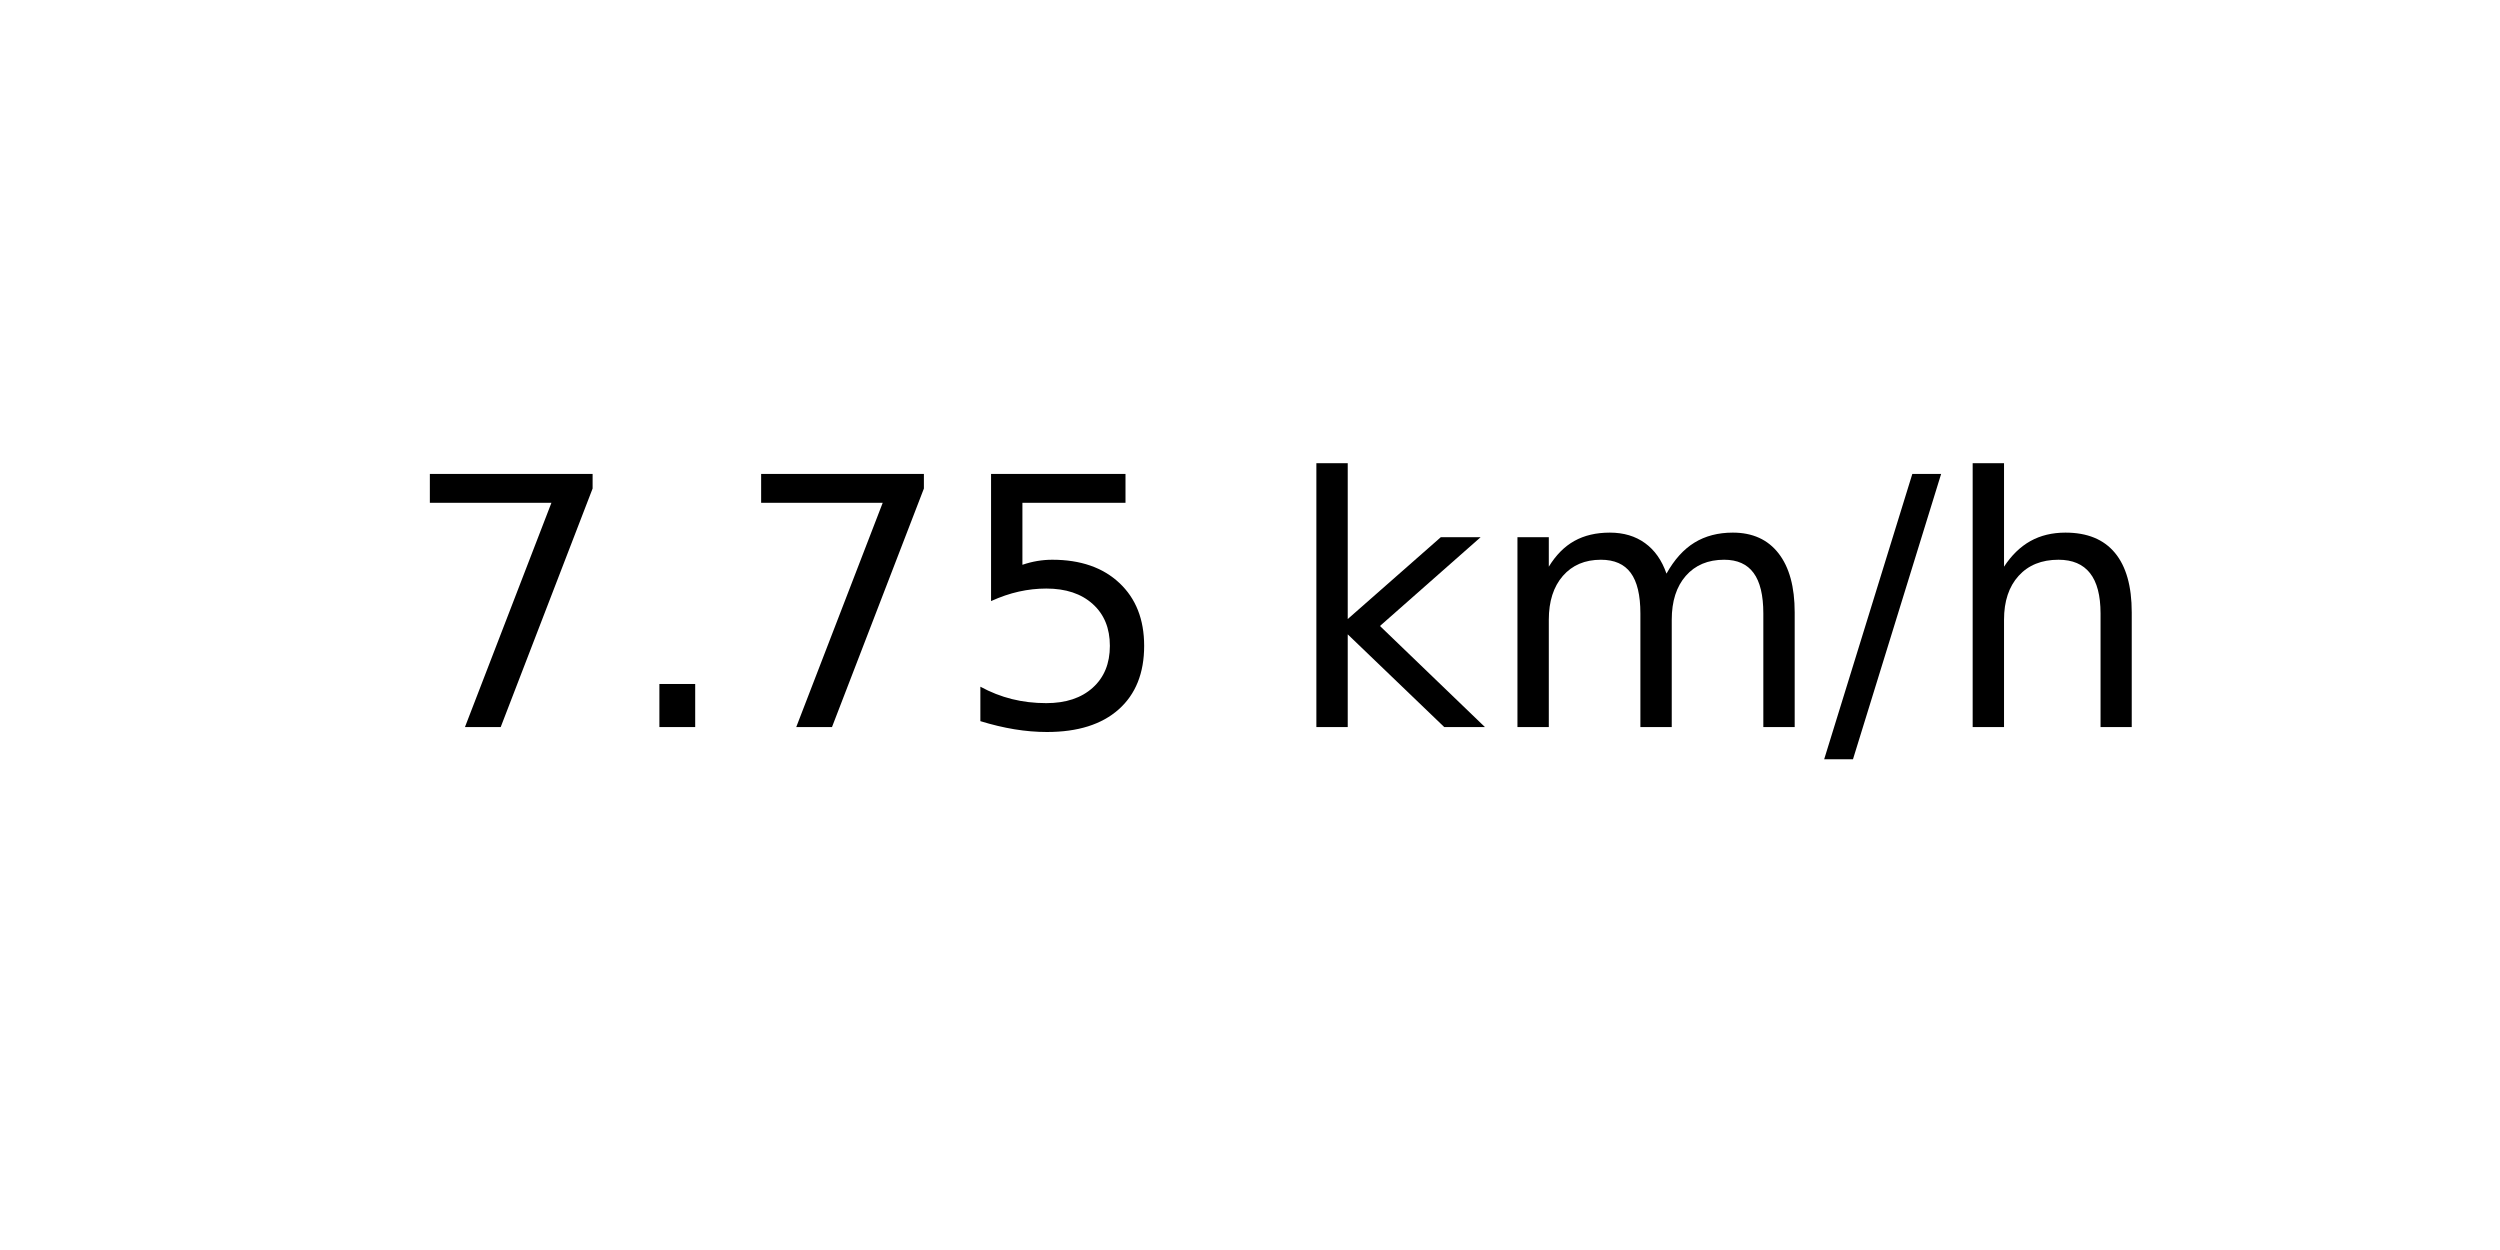
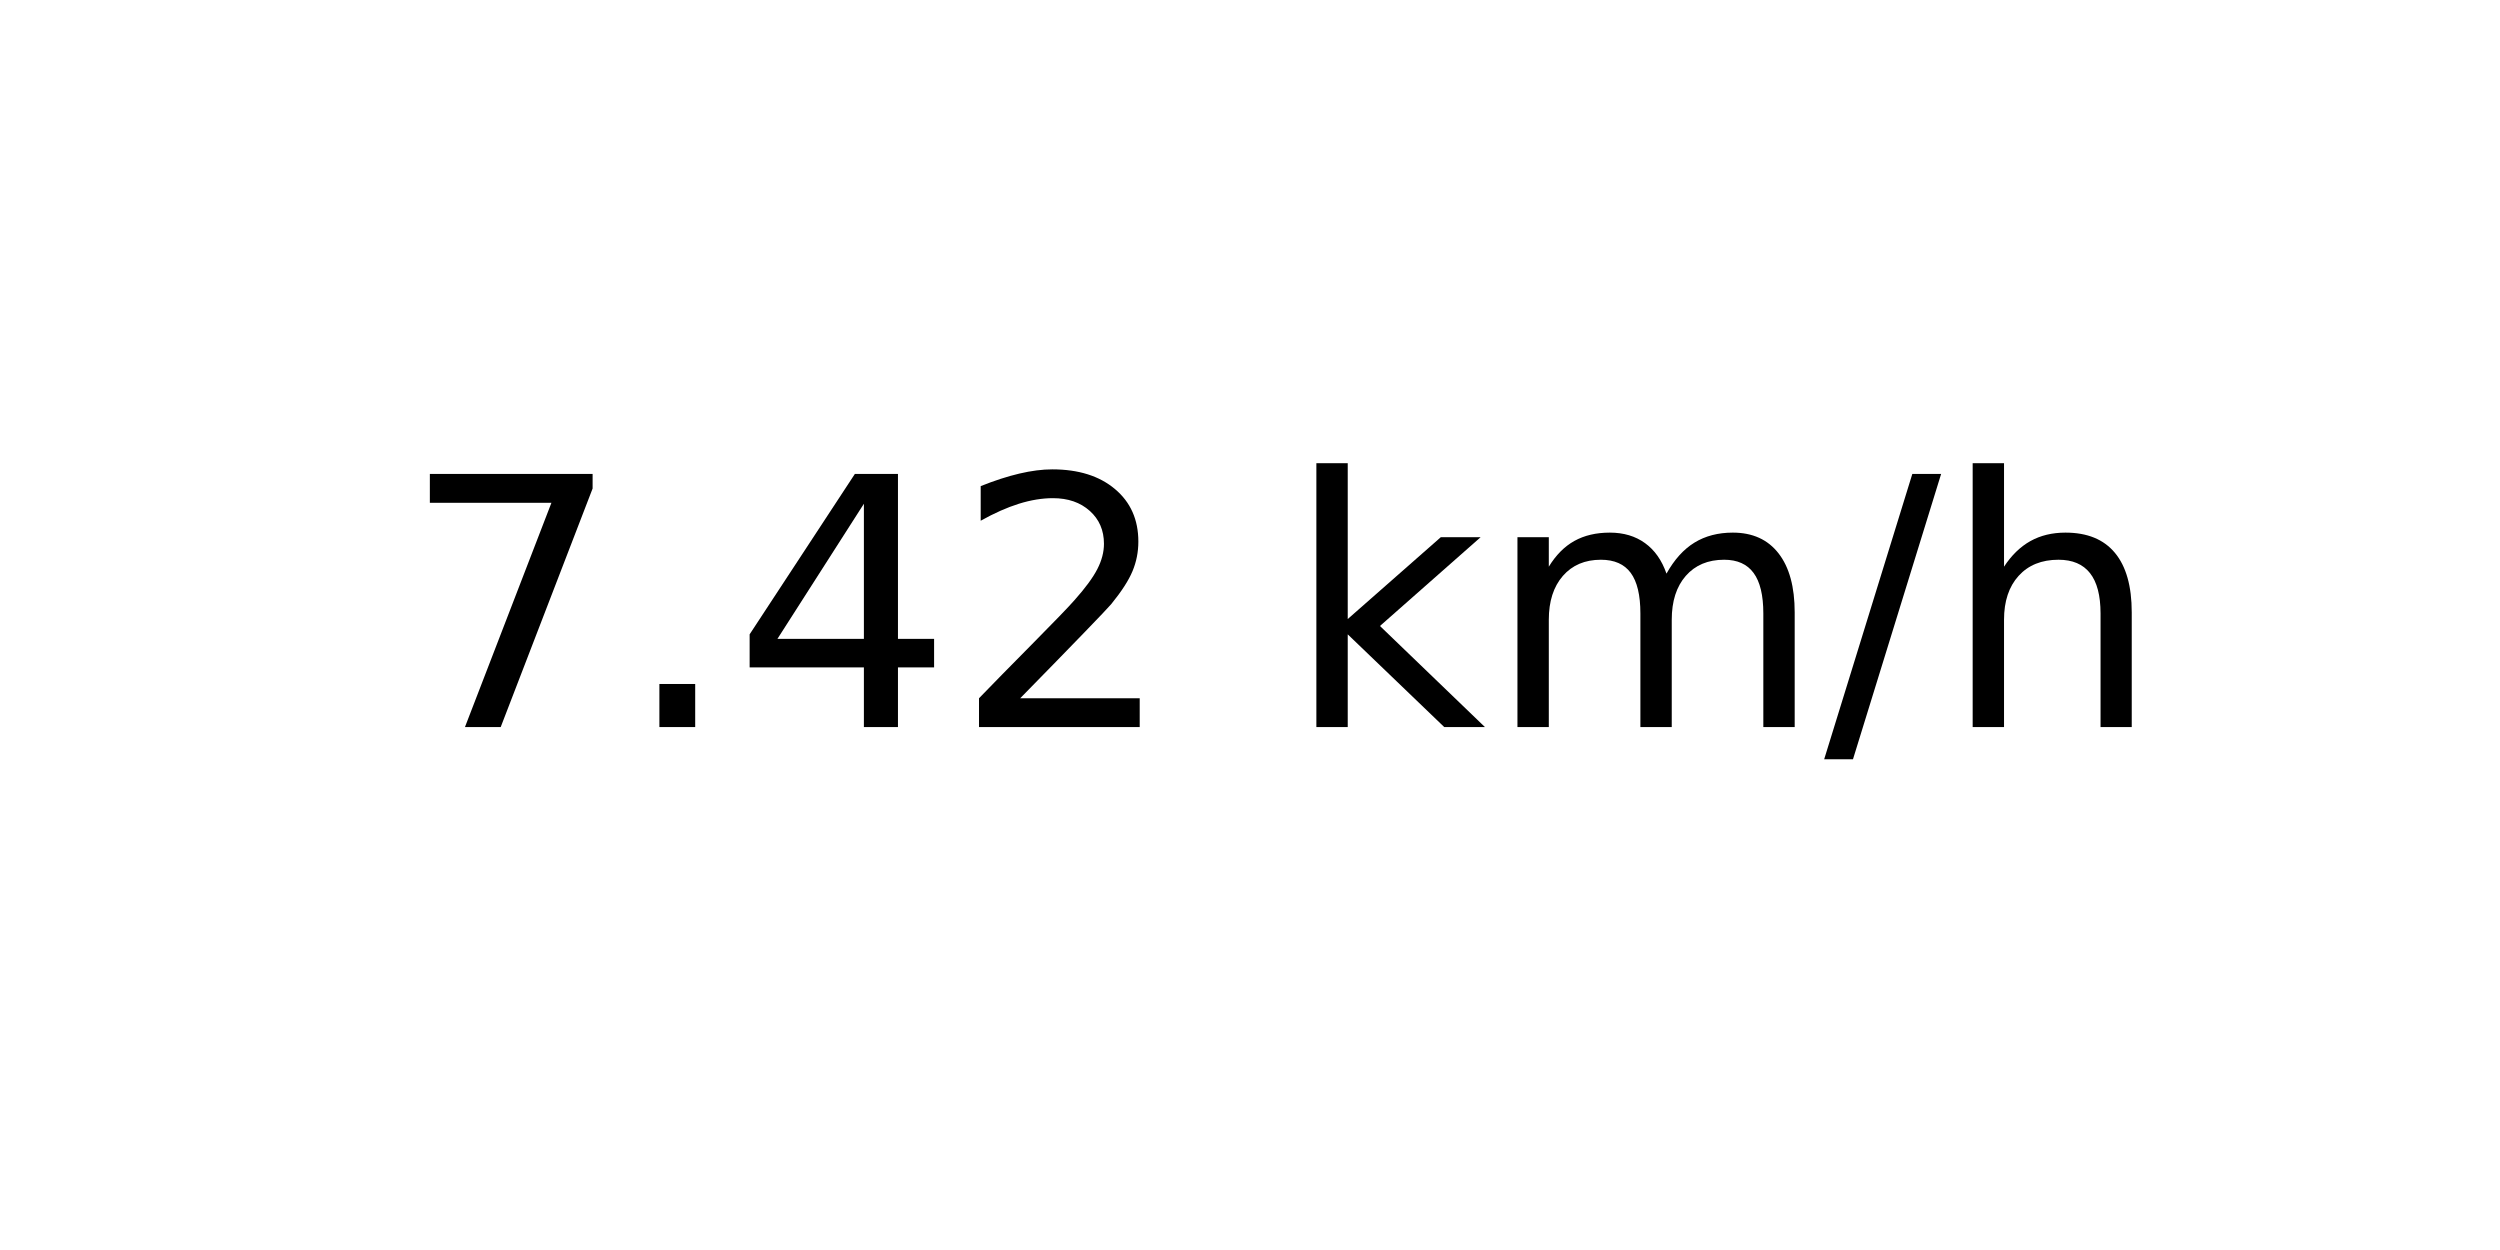
<svg xmlns="http://www.w3.org/2000/svg" xmlns:xlink="http://www.w3.org/1999/xlink" width="72pt" height="36pt" viewBox="0 0 72 36" version="1.1">
  <defs>
    <style type="text/css">*{stroke-linejoin: round; stroke-linecap: butt}</style>
  </defs>
  <g id="figure_1">
    <g id="axes_1">
      <g id="text_1">
        <g transform="translate(11.55937 20.93937) scale(0.1 -0.1)">
          <defs>
            <path id="DejaVuSans-37" d="M 525 4666  L 3525 4666  L 3525 4397  L 1831 0  L 1172 0  L 2766 4134  L 525 4134  L 525 4666  z " transform="scale(0.015625)" />
            <path id="DejaVuSans-2e" d="M 684 794  L 1344 794  L 1344 0  L 684 0  L 684 794  z " transform="scale(0.015625)" />
-             <path id="DejaVuSans-35" d="M 691 4666  L 3169 4666  L 3169 4134  L 1269 4134  L 1269 2991  Q 1406 3038 1543 3061  Q 1681 3084 1819 3084  Q 2600 3084 3056 2656  Q 3513 2228 3513 1497  Q 3513 744 3044 326  Q 2575 -91 1722 -91  Q 1428 -91 1123 -41  Q 819 9 494 109  L 494 744  Q 775 591 1075 516  Q 1375 441 1709 441  Q 2250 441 2565 725  Q 2881 1009 2881 1497  Q 2881 1984 2565 2268  Q 2250 2553 1709 2553  Q 1456 2553 1204 2497  Q 953 2441 691 2322  L 691 4666  z " transform="scale(0.015625)" />
+             <path id="DejaVuSans-34" d="M 2419 4116  L 825 1625  L 2419 1625  L 2419 4116  z M 2253 4666  L 3047 4666  L 3047 1625  L 3713 1625  L 3713 1100  L 3047 1100  L 3047 0  L 2419 0  L 2419 1100  L 313 1100  L 313 1709  L 2253 4666  z " transform="scale(0.015625)" />
+             <path id="DejaVuSans-32" d="M 1228 531  L 3431 531  L 3431 0  L 469 0  L 469 531  Q 828 903 1448 1529  Q 2069 2156 2228 2338  Q 2531 2678 2651 2914  Q 2772 3150 2772 3378  Q 2772 3750 2511 3984  Q 2250 4219 1831 4219  Q 1534 4219 1204 4116  Q 875 4013 500 3803  L 500 4441  Q 881 4594 1212 4672  Q 1544 4750 1819 4750  Q 2544 4750 2975 4387  Q 3406 4025 3406 3419  Q 3406 3131 3298 2873  Q 3191 2616 2906 2266  Q 2828 2175 2409 1742  Q 1991 1309 1228 531  z " transform="scale(0.015625)" />
            <path id="DejaVuSans-20" transform="scale(0.015625)" />
            <path id="DejaVuSans-6b" d="M 581 4863  L 1159 4863  L 1159 1991  L 2875 3500  L 3609 3500  L 1753 1863  L 3688 0  L 2938 0  L 1159 1709  L 1159 0  L 581 0  L 581 4863  z " transform="scale(0.015625)" />
            <path id="DejaVuSans-6d" d="M 3328 2828  Q 3544 3216 3844 3400  Q 4144 3584 4550 3584  Q 5097 3584 5394 3201  Q 5691 2819 5691 2113  L 5691 0  L 5113 0  L 5113 2094  Q 5113 2597 4934 2840  Q 4756 3084 4391 3084  Q 3944 3084 3684 2787  Q 3425 2491 3425 1978  L 3425 0  L 2847 0  L 2847 2094  Q 2847 2600 2669 2842  Q 2491 3084 2119 3084  Q 1678 3084 1418 2786  Q 1159 2488 1159 1978  L 1159 0  L 581 0  L 581 3500  L 1159 3500  L 1159 2956  Q 1356 3278 1631 3431  Q 1906 3584 2284 3584  Q 2666 3584 2933 3390  Q 3200 3197 3328 2828  z " transform="scale(0.015625)" />
            <path id="DejaVuSans-2f" d="M 1625 4666  L 2156 4666  L 531 -594  L 0 -594  L 1625 4666  z " transform="scale(0.015625)" />
            <path id="DejaVuSans-68" d="M 3513 2113  L 3513 0  L 2938 0  L 2938 2094  Q 2938 2591 2744 2837  Q 2550 3084 2163 3084  Q 1697 3084 1428 2787  Q 1159 2491 1159 1978  L 1159 0  L 581 0  L 581 4863  L 1159 4863  L 1159 2956  Q 1366 3272 1645 3428  Q 1925 3584 2291 3584  Q 2894 3584 3203 3211  Q 3513 2838 3513 2113  z " transform="scale(0.015625)" />
          </defs>
          <use xlink:href="#DejaVuSans-37" />
          <use xlink:href="#DejaVuSans-2e" x="63.623" />
-           <use xlink:href="#DejaVuSans-37" x="95.41" />
-           <use xlink:href="#DejaVuSans-35" x="159.033" />
+           <use xlink:href="#DejaVuSans-34" x="95.41" />
+           <use xlink:href="#DejaVuSans-32" x="159.033" />
          <use xlink:href="#DejaVuSans-20" x="222.656" />
          <use xlink:href="#DejaVuSans-6b" x="254.443" />
          <use xlink:href="#DejaVuSans-6d" x="312.354" />
          <use xlink:href="#DejaVuSans-2f" x="409.766" />
          <use xlink:href="#DejaVuSans-68" x="443.457" />
        </g>
      </g>
    </g>
  </g>
</svg>
